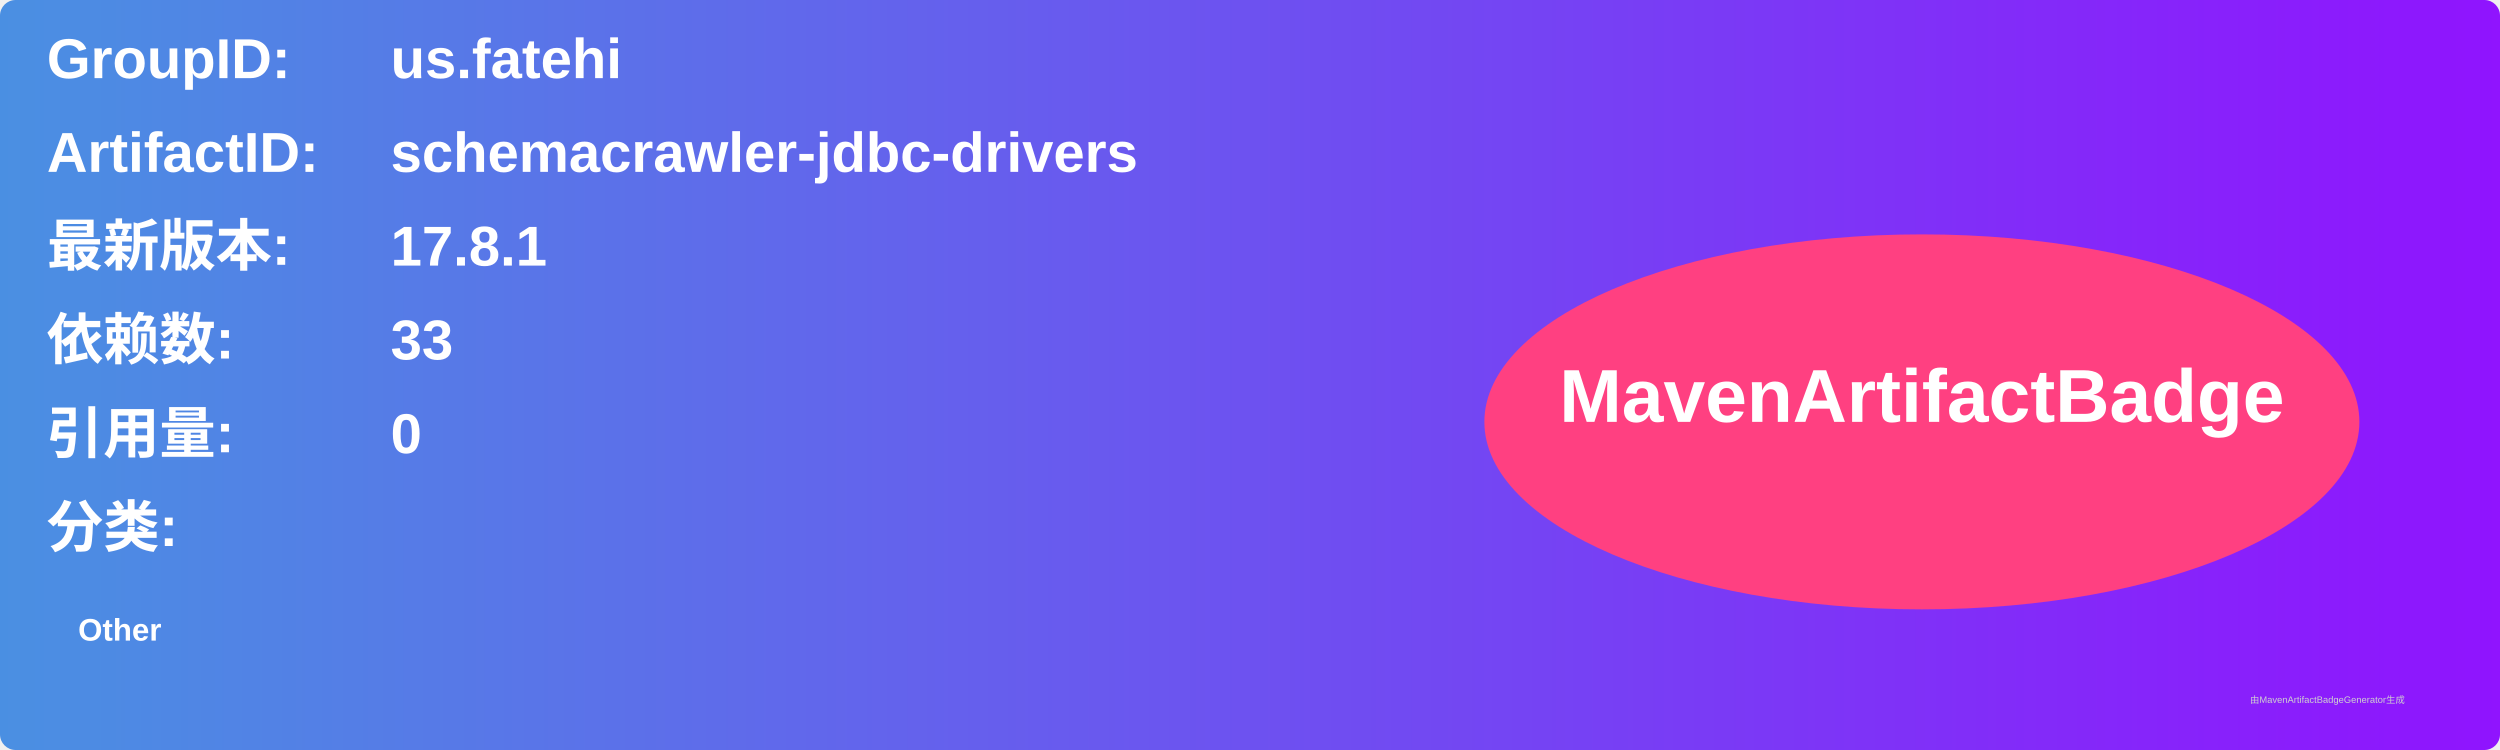
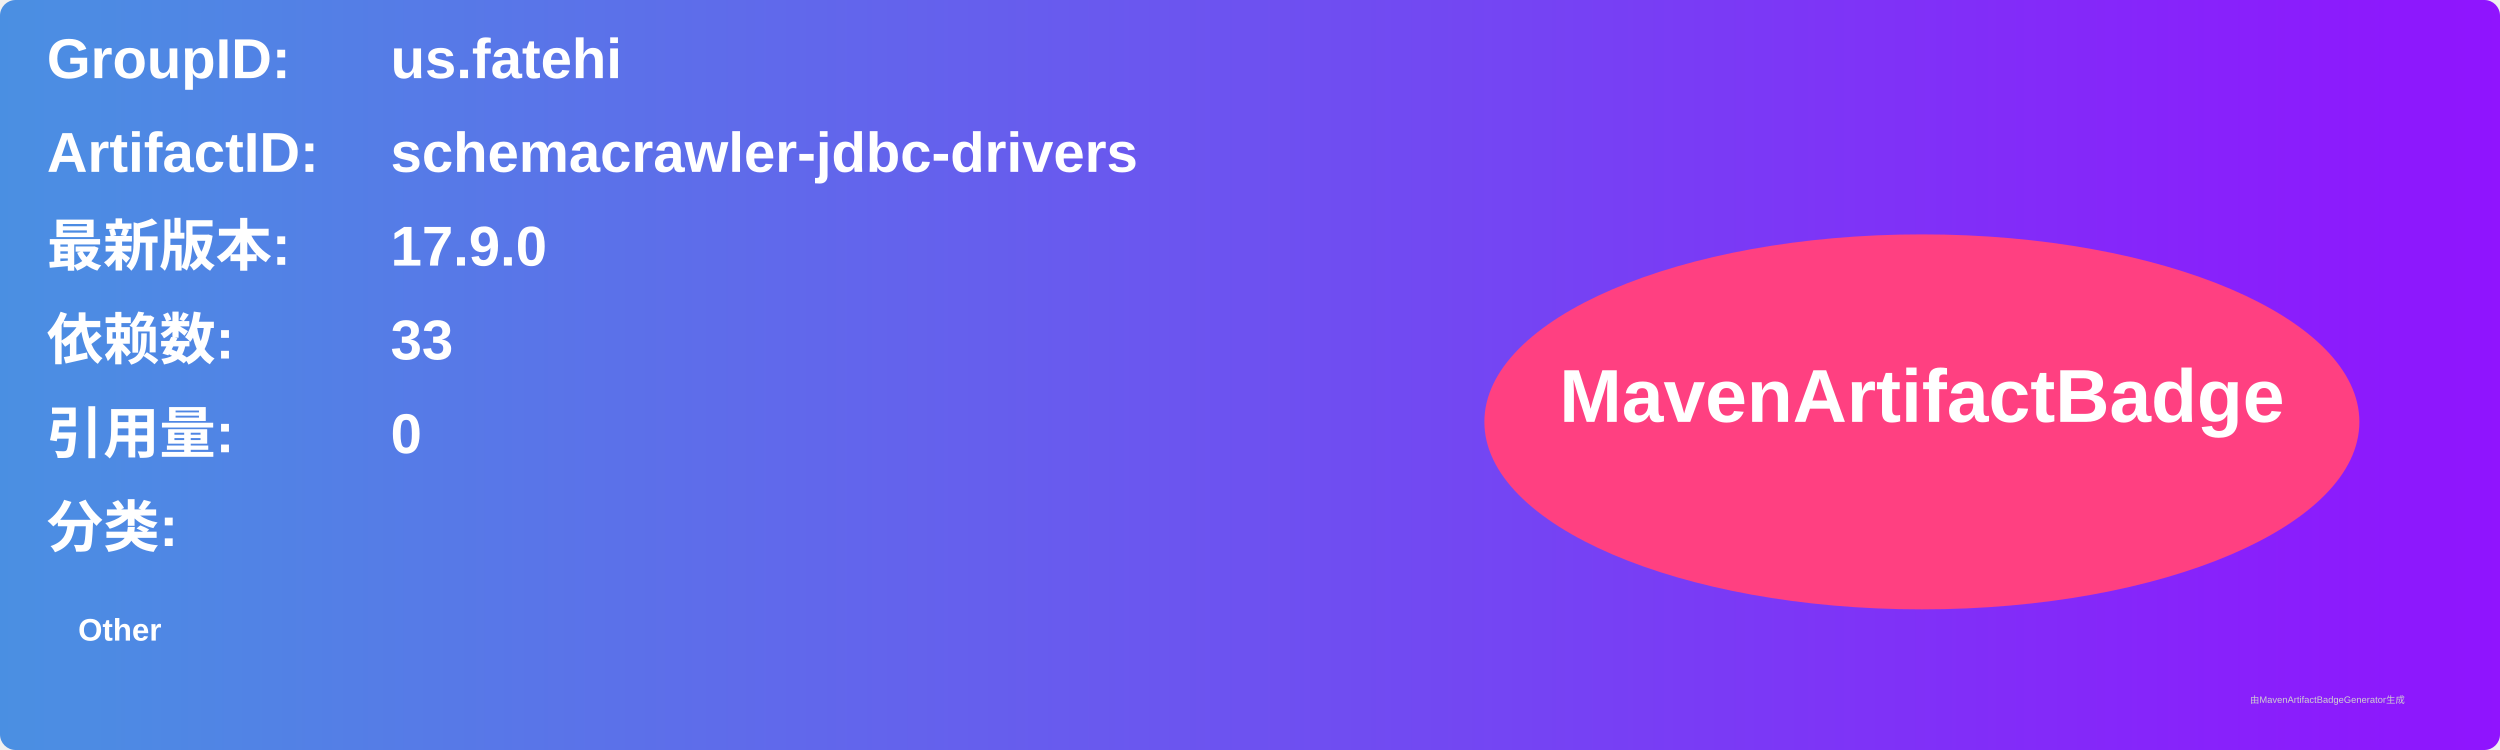
<svg xmlns="http://www.w3.org/2000/svg" width="800" height="240" viewBox="0 0 800 240">
  <linearGradient id="grad" x1="0%" y1="0%" x2="100%" y2="0%">
    <stop offset="0%" stop-color="#4a90e2" />
    <stop offset="100%" stop-color="#9013fe" />
  </linearGradient>
  <rect width="100%" height="100%" rx="5" ry="5" fill="url(#grad)" />
  <g transform="translate(15, 15)">
    <text x="0" y="10" font-family="Arial" font-size="18" fill="white" font-weight="bold" width="260">GroupID:</text>
    <text x="110" y="10" font-family="Arial" font-size="18" fill="white" font-weight="bold" width="460">us.fatehi</text>
    <text x="0" y="40" font-family="Arial" font-size="18" fill="white" font-weight="bold" width="260">ArtifactID:</text>
    <text x="110" y="40" font-family="Arial" font-size="18" fill="white" font-weight="bold" width="460">schemacrawler-jdbc-drivers</text>
    <text x="0" y="70" font-family="Arial" font-size="18" fill="white" font-weight="bold">最新版本:</text>
    <text x="110" y="70" font-family="Arial" font-size="18" fill="white" font-weight="bold">
-       <tspan font-weight="bold">17.8.1</tspan>
+       <tspan font-weight="bold">17.9.0</tspan>
    </text>
    <text x="0" y="100" font-family="Arial" font-size="18" fill="white" font-weight="bold">依赖数: </text>
    <text x="110" y="100" font-family="Arial" font-size="18" fill="white">
      <tspan font-weight="bold">33</tspan>
    </text>
    <text x="0" y="130" font-family="Arial" font-size="18" fill="white" font-weight="bold">引用量: </text>
    <text x="110" y="130" font-family="Arial" font-size="18" fill="white">
      <tspan font-weight="bold">0</tspan>
    </text>
    <text x="0" y="160" font-family="Arial" font-size="18" fill="white" font-weight="bold">分类:</text>
    <text x="10" y="190" font-family="Arial" font-size="10" fill="white">
      <tspan font-weight="bold">Other</tspan>
    </text>
    <ellipse cx="600" cy="120" rx="140" ry="60" fill="#ff4081" />
    <text x="600" y="120" text-anchor="middle" font-family="Arial" font-size="24" fill="white" font-weight="bold">MavenArtifactBadge</text>
  </g>
  <text x="720" y="225" font-family="Arial" font-size="3" fill="#d0d0d0">由MavenArtifactBadgeGenerator生成</text>
</svg>
